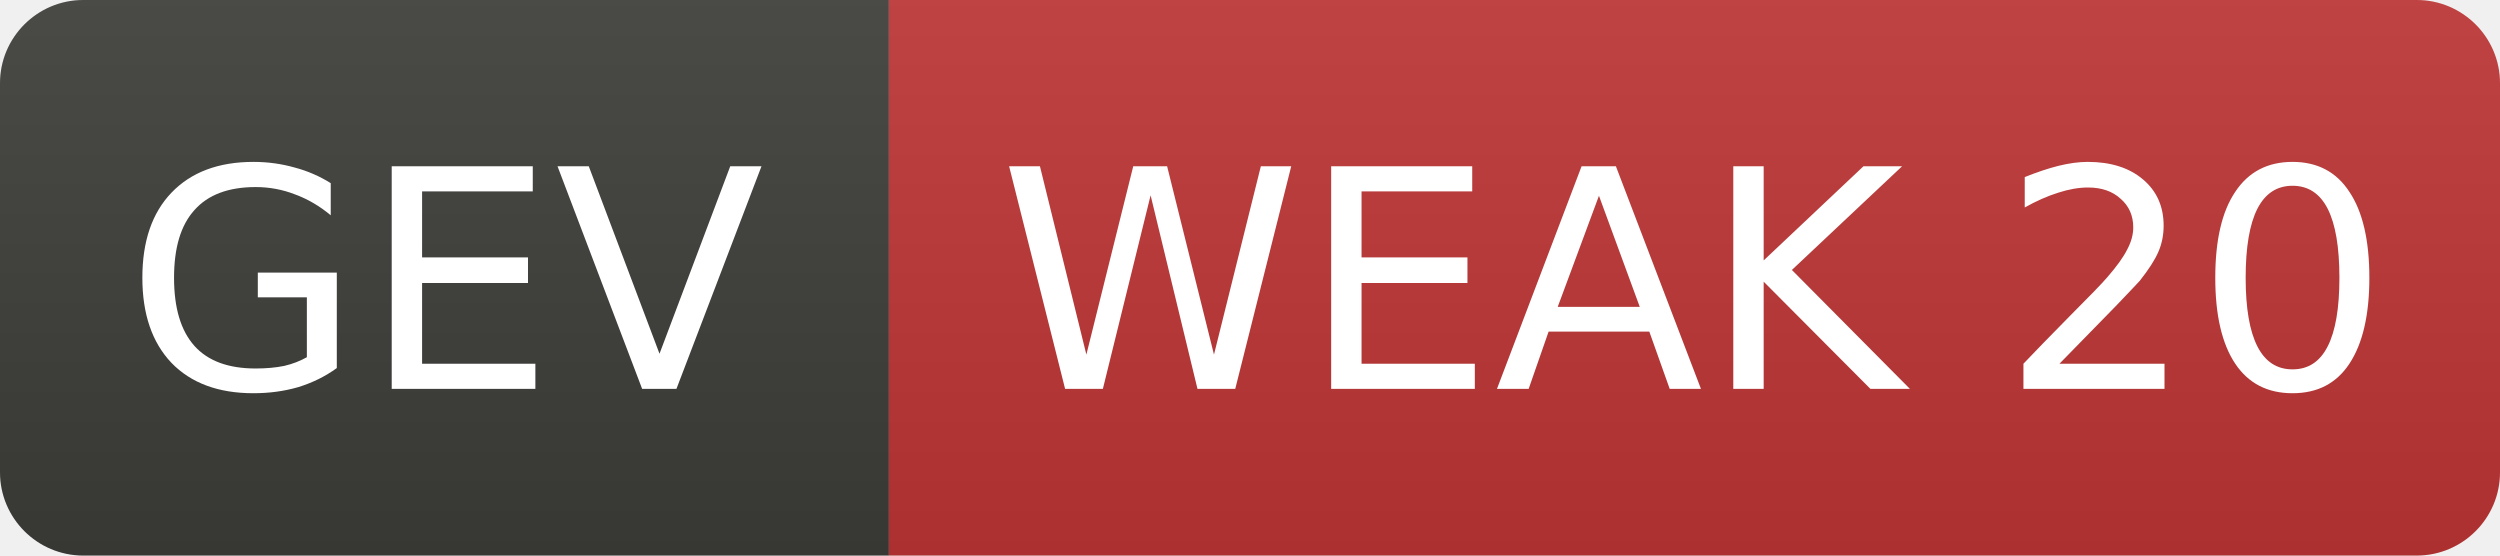
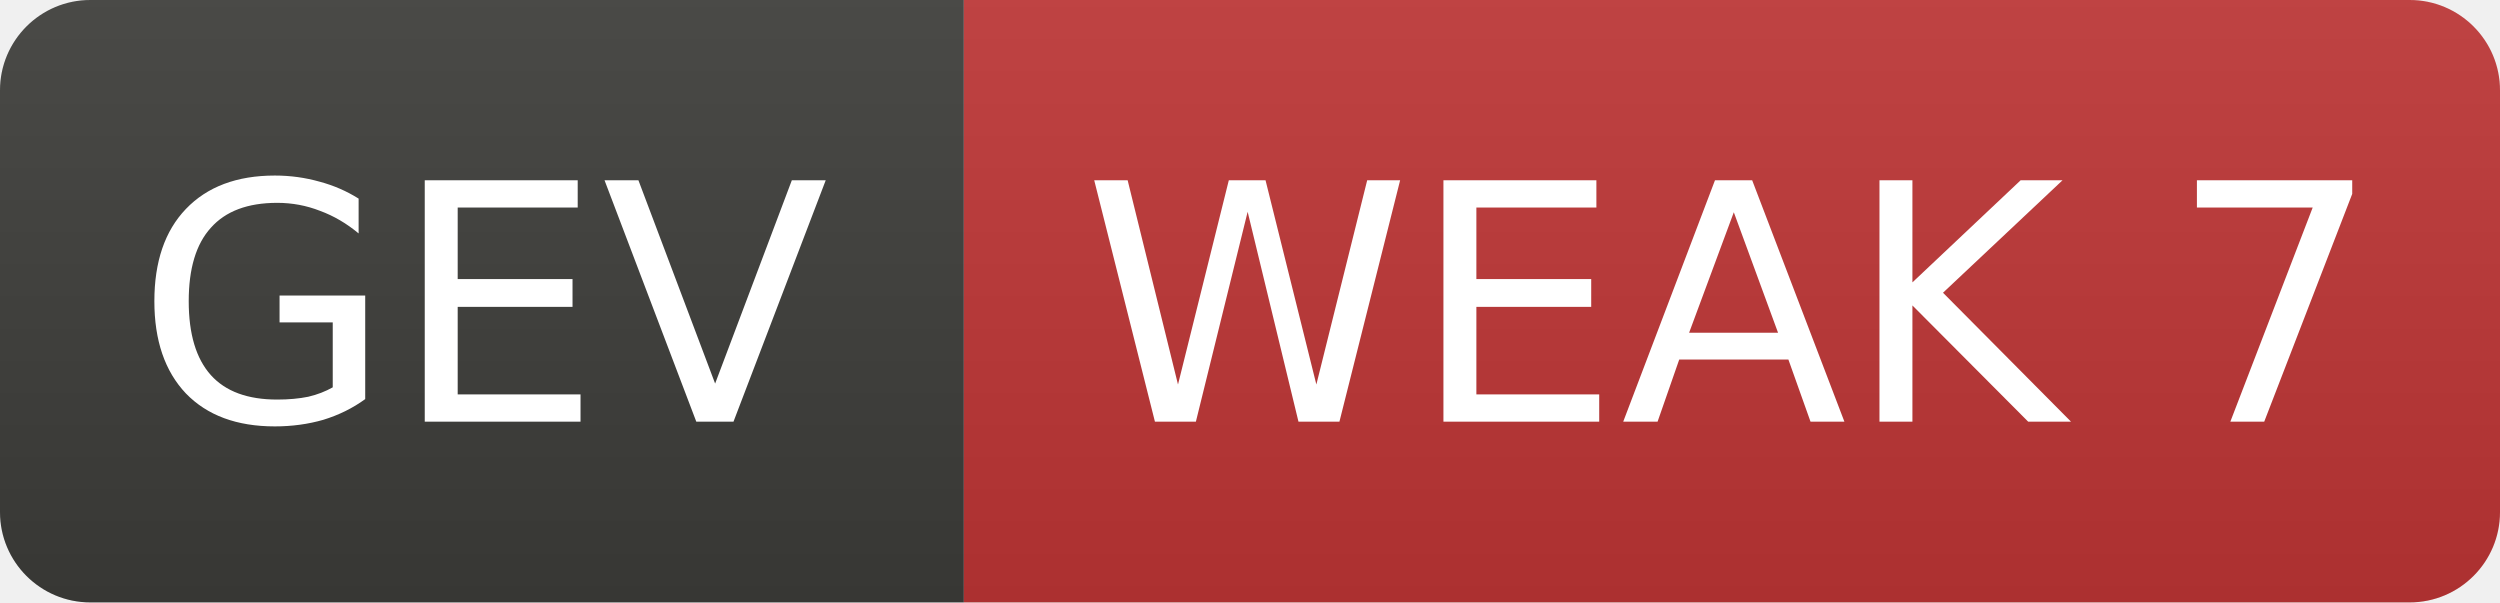
- <svg xmlns="http://www.w3.org/2000/svg" width="90" height="20" role="img" aria-label="GEV: WEAK 20">
+ <svg xmlns="http://www.w3.org/2000/svg" width="83" height="20" role="img" aria-label="GEV: WEAK 7">
  <linearGradient id="s" x2="0" y2="100%">
    <stop offset="0" stop-color="#bbb" stop-opacity=".1" />
    <stop offset="1" stop-opacity=".1" />
  </linearGradient>
  <clipPath id="r">
-     <rect width="90" height="20" rx="3" fill="#fff" />
+     <rect width="83" height="20" rx="3" fill="#fff" />
  </clipPath>
  <g clip-path="url(#r)">
    <rect width="32" height="20" fill="#3d3d3a" />
-     <rect x="32" width="58" height="20" fill="#c03636" />
-     <rect width="90" height="20" fill="url(#s)" />
+     <rect x="32" width="51" height="20" fill="#c03636" />
+     <rect width="83" height="20" fill="url(#s)" />
  </g>
  <g fill="#fff" text-anchor="middle" font-family="Verdana,Geneva,DejaVu Sans,sans-serif" font-size="11">
    <text x="16.0" y="14">GEV</text>
-     <text x="61.0" y="14">WEAK 20</text>
+     <text x="57.5" y="14">WEAK 7</text>
  </g>
</svg>
